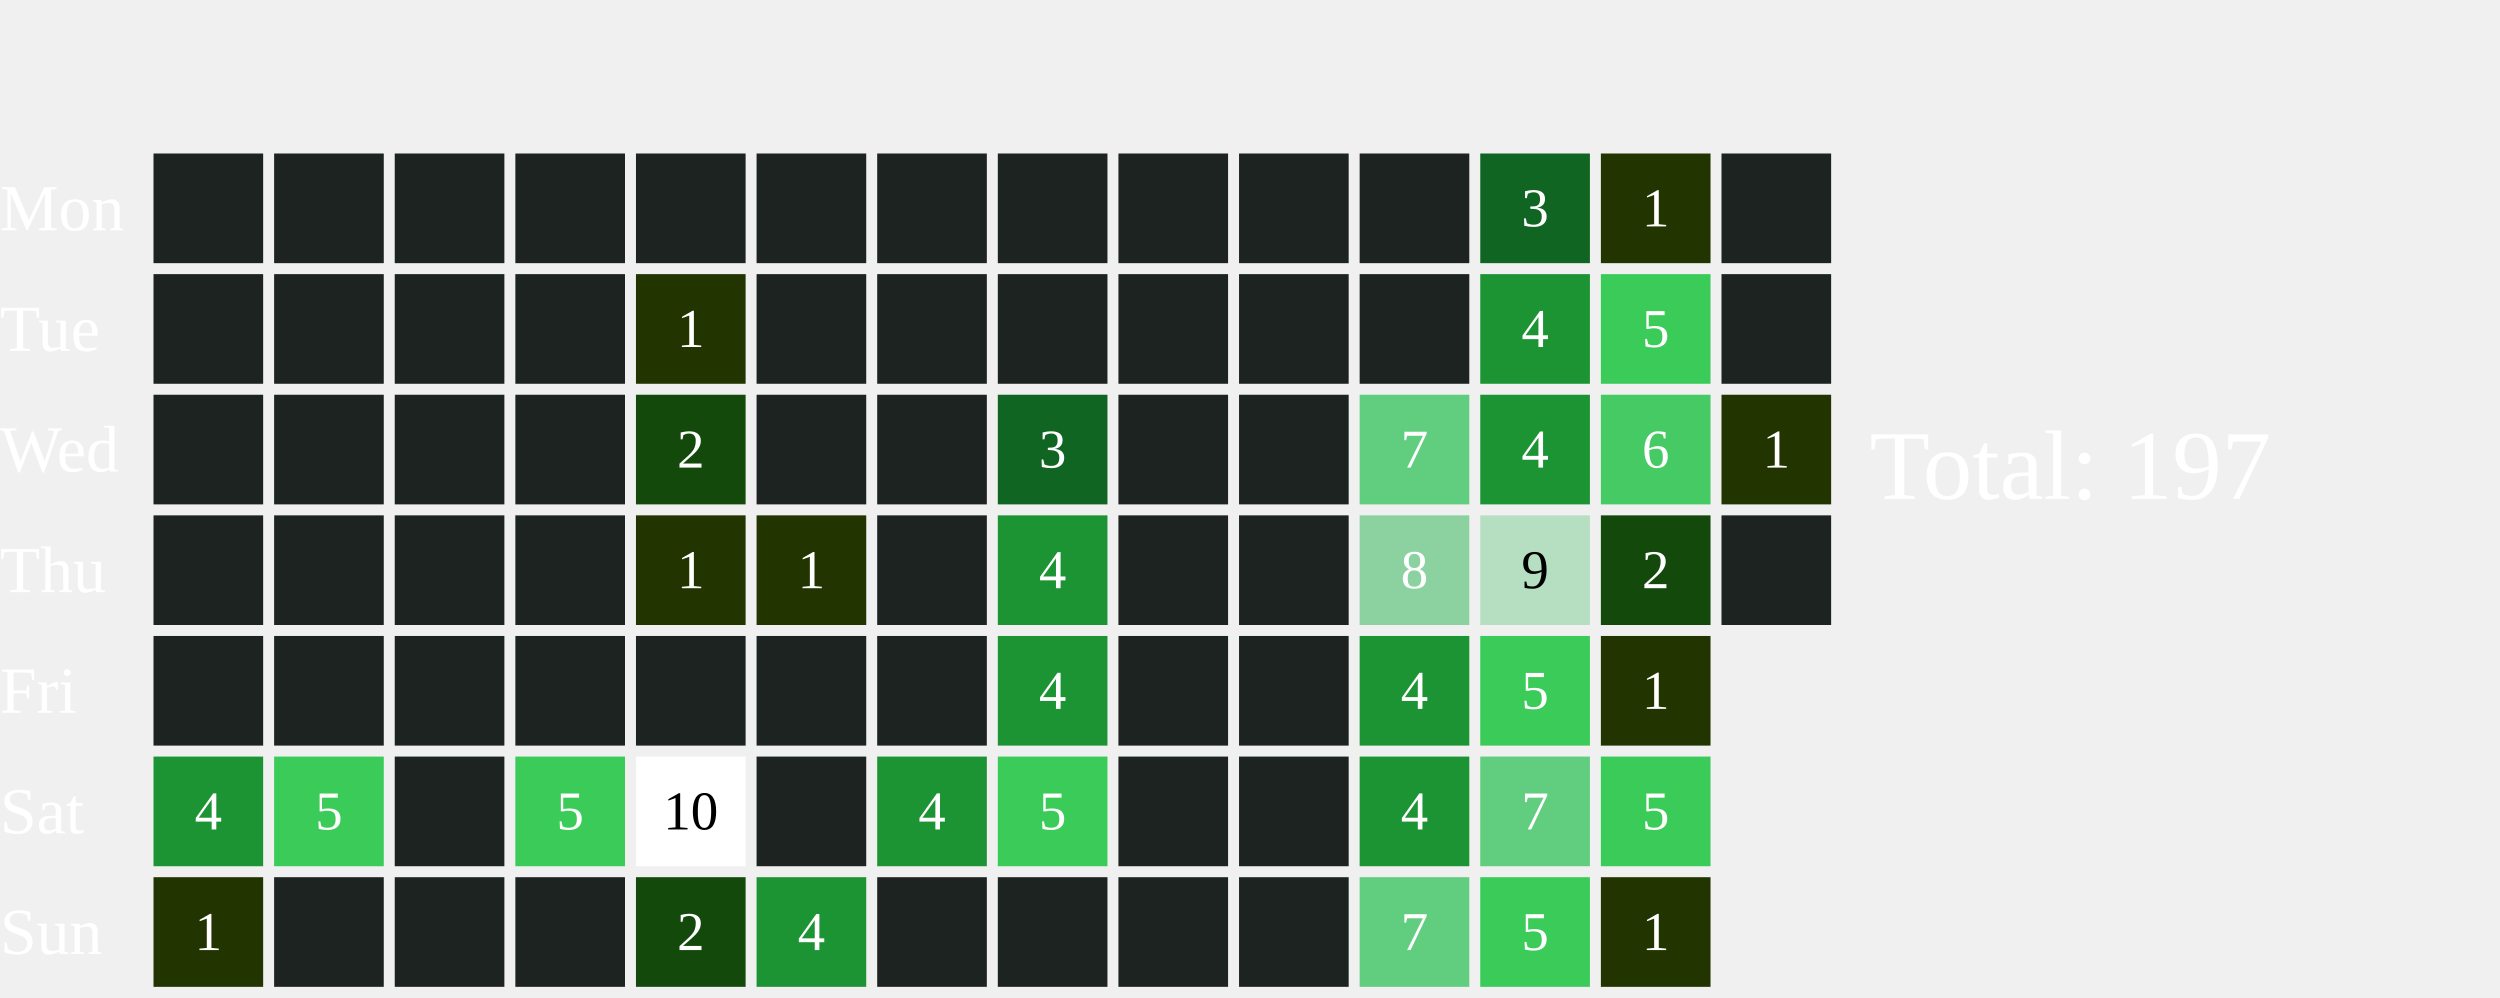
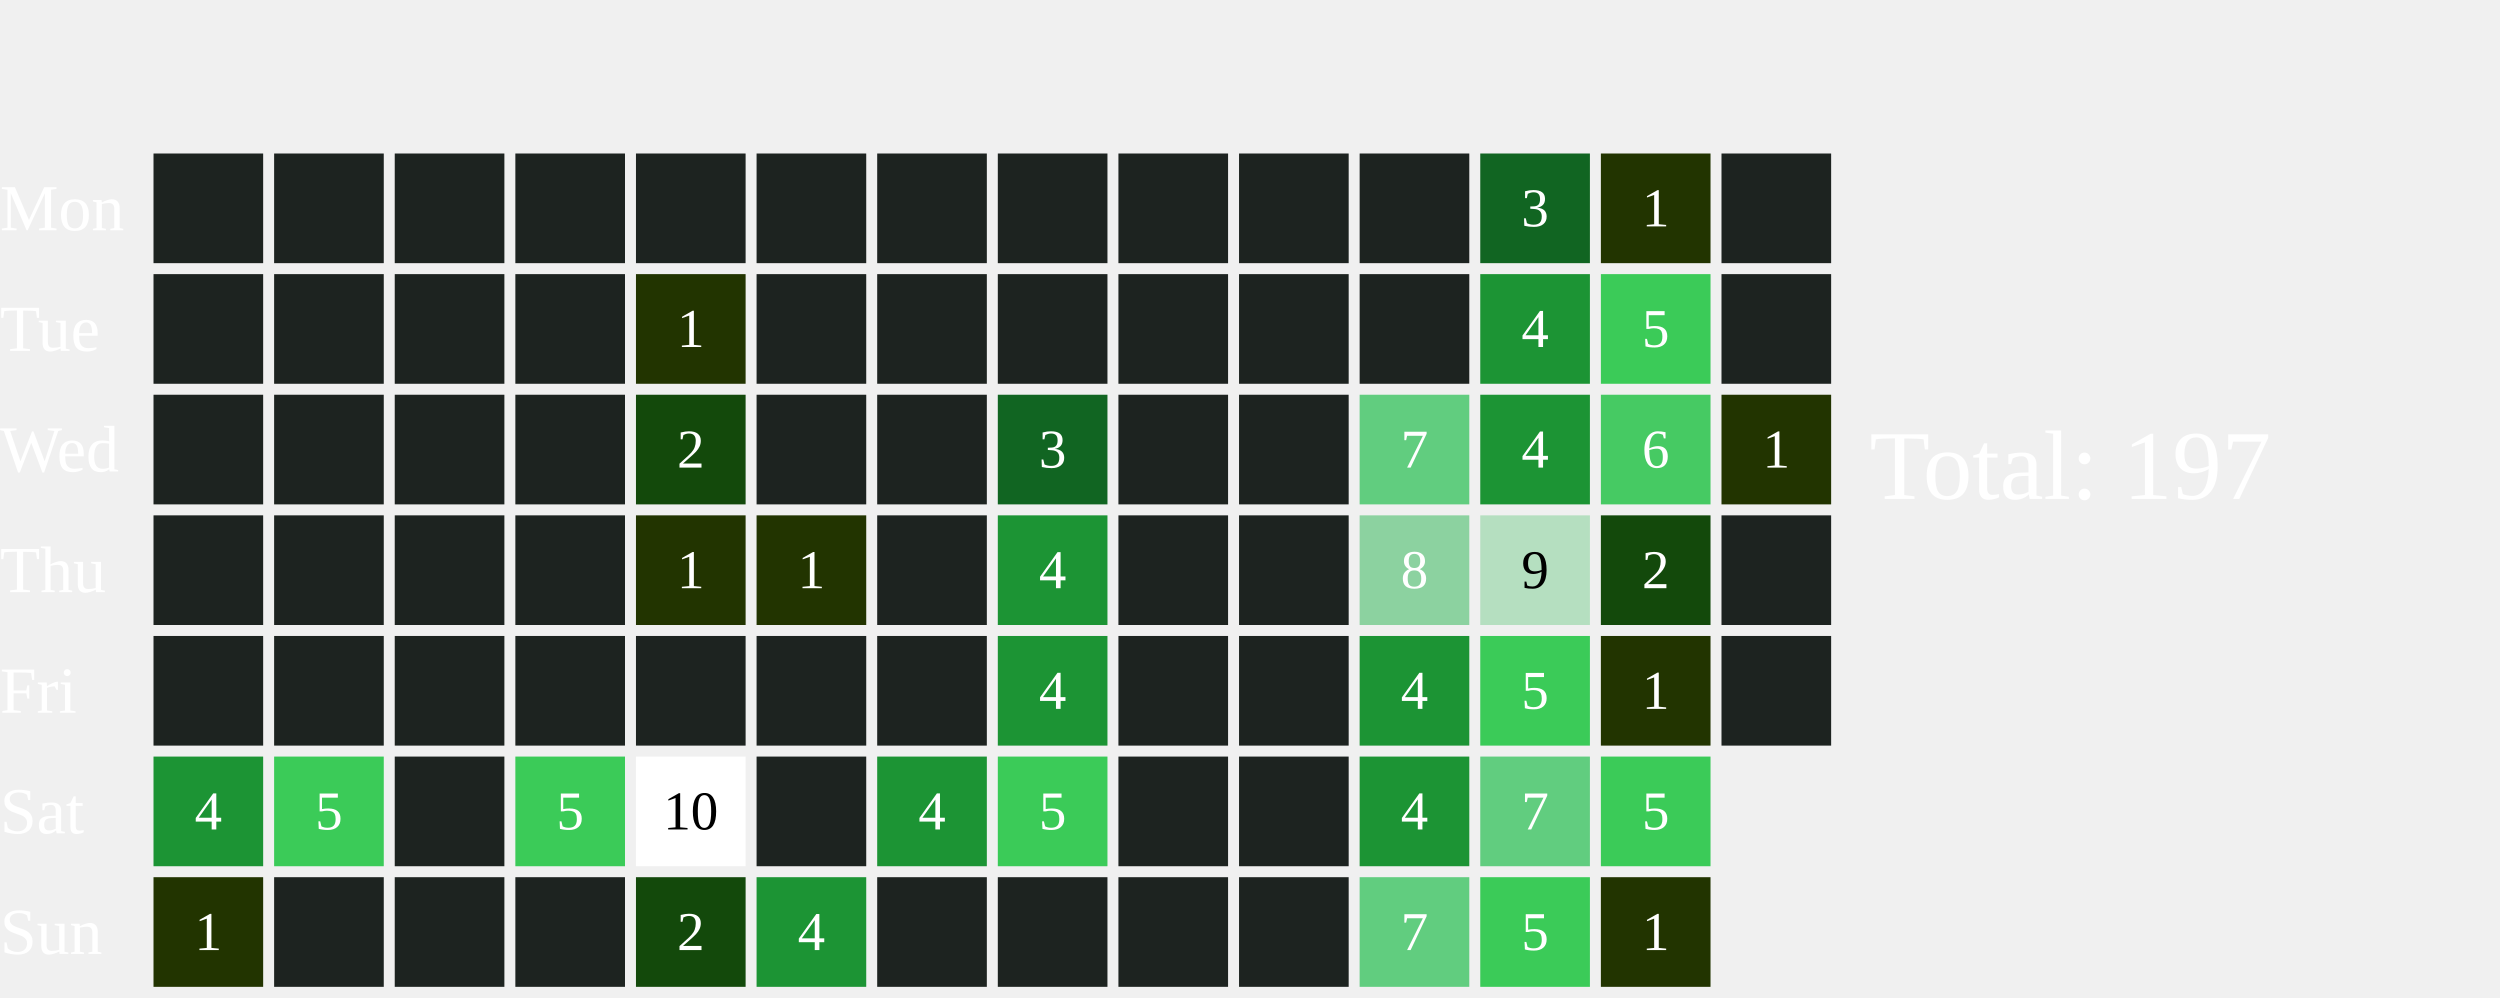
<svg xmlns="http://www.w3.org/2000/svg" width="456" height="182">
  <text x="0" y="42.0" font-size="12" fill="white">Mon</text>
  <text x="0" y="64.0" font-size="12" fill="white">Tue</text>
  <text x="0" y="86.0" font-size="12" fill="white">Wed</text>
  <text x="0" y="108.0" font-size="12" fill="white">Thu</text>
  <text x="0" y="130.0" font-size="12" fill="white">Fri</text>
  <text x="0" y="152.0" font-size="12" fill="white">Sat</text>
  <text x="0" y="174.0" font-size="12" fill="white">Sun</text>
  <rect x="28" y="28" width="20" height="20" fill="#1D2320">
    </rect>
  <rect x="28" y="50" width="20" height="20" fill="#1D2320">
    </rect>
  <rect x="28" y="72" width="20" height="20" fill="#1D2320">
    </rect>
  <rect x="28" y="94" width="20" height="20" fill="#1D2320">
    </rect>
  <rect x="28" y="116" width="20" height="20" fill="#1D2320">
    </rect>
  <rect x="28" y="138" width="20" height="20" fill="#1C9434">
    </rect>
  <text x="38.0" y="149.0" font-size="10" fill="white" text-anchor="middle" dominant-baseline="middle" pointer-events="none">4</text>
  <rect x="28" y="160" width="20" height="20" fill="#223400">
    </rect>
  <text x="38.0" y="171.0" font-size="10" fill="white" text-anchor="middle" dominant-baseline="middle" pointer-events="none">1</text>
  <rect x="50" y="28" width="20" height="20" fill="#1D2320">
    </rect>
  <rect x="50" y="50" width="20" height="20" fill="#1D2320">
    </rect>
  <rect x="50" y="72" width="20" height="20" fill="#1D2320">
    </rect>
  <rect x="50" y="94" width="20" height="20" fill="#1D2320">
    </rect>
  <rect x="50" y="116" width="20" height="20" fill="#1D2320">
    </rect>
  <rect x="50" y="138" width="20" height="20" fill="#3BCB58">
    </rect>
  <text x="60.0" y="149.0" font-size="10" fill="white" text-anchor="middle" dominant-baseline="middle" pointer-events="none">5</text>
  <rect x="50" y="160" width="20" height="20" fill="#1D2320">
    </rect>
  <rect x="72" y="28" width="20" height="20" fill="#1D2320">
    </rect>
  <rect x="72" y="50" width="20" height="20" fill="#1D2320">
    </rect>
  <rect x="72" y="72" width="20" height="20" fill="#1D2320">
    </rect>
  <rect x="72" y="94" width="20" height="20" fill="#1D2320">
    </rect>
  <rect x="72" y="116" width="20" height="20" fill="#1D2320">
    </rect>
  <rect x="72" y="138" width="20" height="20" fill="#1D2320">
    </rect>
  <rect x="72" y="160" width="20" height="20" fill="#1D2320">
    </rect>
  <rect x="94" y="28" width="20" height="20" fill="#1D2320">
    </rect>
  <rect x="94" y="50" width="20" height="20" fill="#1D2320">
    </rect>
  <rect x="94" y="72" width="20" height="20" fill="#1D2320">
    </rect>
  <rect x="94" y="94" width="20" height="20" fill="#1D2320">
    </rect>
  <rect x="94" y="116" width="20" height="20" fill="#1D2320">
    </rect>
  <rect x="94" y="138" width="20" height="20" fill="#3BCB58">
    </rect>
  <text x="104.0" y="149.0" font-size="10" fill="white" text-anchor="middle" dominant-baseline="middle" pointer-events="none">5</text>
  <rect x="94" y="160" width="20" height="20" fill="#1D2320">
    </rect>
  <rect x="116" y="28" width="20" height="20" fill="#1D2320">
    </rect>
  <rect x="116" y="50" width="20" height="20" fill="#223400">
    </rect>
  <text x="126.0" y="61.0" font-size="10" fill="white" text-anchor="middle" dominant-baseline="middle" pointer-events="none">1</text>
  <rect x="116" y="72" width="20" height="20" fill="#13490b">
    </rect>
  <text x="126.0" y="83.0" font-size="10" fill="white" text-anchor="middle" dominant-baseline="middle" pointer-events="none">2</text>
  <rect x="116" y="94" width="20" height="20" fill="#223400">
    </rect>
  <text x="126.0" y="105.0" font-size="10" fill="white" text-anchor="middle" dominant-baseline="middle" pointer-events="none">1</text>
  <rect x="116" y="116" width="20" height="20" fill="#1D2320">
    </rect>
  <rect x="116" y="138" width="20" height="20" fill="#FFFFFF">
    </rect>
  <text x="126.0" y="149.0" font-size="10" fill="#000000" text-anchor="middle" dominant-baseline="middle" pointer-events="none">10</text>
  <rect x="116" y="160" width="20" height="20" fill="#13490b">
    </rect>
  <text x="126.0" y="171.0" font-size="10" fill="white" text-anchor="middle" dominant-baseline="middle" pointer-events="none">2</text>
  <rect x="138" y="28" width="20" height="20" fill="#1D2320">
    </rect>
  <rect x="138" y="50" width="20" height="20" fill="#1D2320">
    </rect>
  <rect x="138" y="72" width="20" height="20" fill="#1D2320">
    </rect>
  <rect x="138" y="94" width="20" height="20" fill="#223400">
    </rect>
  <text x="148.0" y="105.0" font-size="10" fill="white" text-anchor="middle" dominant-baseline="middle" pointer-events="none">1</text>
  <rect x="138" y="116" width="20" height="20" fill="#1D2320">
    </rect>
  <rect x="138" y="138" width="20" height="20" fill="#1D2320">
    </rect>
  <rect x="138" y="160" width="20" height="20" fill="#1C9434">
    </rect>
  <text x="148.0" y="171.0" font-size="10" fill="white" text-anchor="middle" dominant-baseline="middle" pointer-events="none">4</text>
  <rect x="160" y="28" width="20" height="20" fill="#1D2320">
    </rect>
  <rect x="160" y="50" width="20" height="20" fill="#1D2320">
    </rect>
  <rect x="160" y="72" width="20" height="20" fill="#1D2320">
    </rect>
  <rect x="160" y="94" width="20" height="20" fill="#1D2320">
    </rect>
  <rect x="160" y="116" width="20" height="20" fill="#1D2320">
    </rect>
  <rect x="160" y="138" width="20" height="20" fill="#1C9434">
    </rect>
  <text x="170.0" y="149.0" font-size="10" fill="white" text-anchor="middle" dominant-baseline="middle" pointer-events="none">4</text>
  <rect x="160" y="160" width="20" height="20" fill="#1D2320">
    </rect>
  <rect x="182" y="28" width="20" height="20" fill="#1D2320">
    </rect>
  <rect x="182" y="50" width="20" height="20" fill="#1D2320">
    </rect>
  <rect x="182" y="72" width="20" height="20" fill="#116522">
    </rect>
  <text x="192.0" y="83.0" font-size="10" fill="white" text-anchor="middle" dominant-baseline="middle" pointer-events="none">3</text>
  <rect x="182" y="94" width="20" height="20" fill="#1C9434">
    </rect>
  <text x="192.0" y="105.0" font-size="10" fill="white" text-anchor="middle" dominant-baseline="middle" pointer-events="none">4</text>
  <rect x="182" y="116" width="20" height="20" fill="#1C9434">
    </rect>
  <text x="192.0" y="127.0" font-size="10" fill="white" text-anchor="middle" dominant-baseline="middle" pointer-events="none">4</text>
  <rect x="182" y="138" width="20" height="20" fill="#3BCB58">
    </rect>
  <text x="192.0" y="149.0" font-size="10" fill="white" text-anchor="middle" dominant-baseline="middle" pointer-events="none">5</text>
  <rect x="182" y="160" width="20" height="20" fill="#1D2320">
    </rect>
  <rect x="204" y="28" width="20" height="20" fill="#1D2320">
    </rect>
  <rect x="204" y="50" width="20" height="20" fill="#1D2320">
    </rect>
  <rect x="204" y="72" width="20" height="20" fill="#1D2320">
    </rect>
  <rect x="204" y="94" width="20" height="20" fill="#1D2320">
    </rect>
  <rect x="204" y="116" width="20" height="20" fill="#1D2320">
    </rect>
  <rect x="204" y="138" width="20" height="20" fill="#1D2320">
    </rect>
  <rect x="204" y="160" width="20" height="20" fill="#1D2320">
    </rect>
  <rect x="226" y="28" width="20" height="20" fill="#1D2320">
    </rect>
  <rect x="226" y="50" width="20" height="20" fill="#1D2320">
    </rect>
  <rect x="226" y="72" width="20" height="20" fill="#1D2320">
    </rect>
  <rect x="226" y="94" width="20" height="20" fill="#1D2320">
    </rect>
  <rect x="226" y="116" width="20" height="20" fill="#1D2320">
    </rect>
  <rect x="226" y="138" width="20" height="20" fill="#1D2320">
    </rect>
  <rect x="226" y="160" width="20" height="20" fill="#1D2320">
    </rect>
  <rect x="248" y="28" width="20" height="20" fill="#1D2320">
    </rect>
  <rect x="248" y="50" width="20" height="20" fill="#1D2320">
    </rect>
  <rect x="248" y="72" width="20" height="20" fill="#61CD7F">
    </rect>
  <text x="258.0" y="83.0" font-size="10" fill="white" text-anchor="middle" dominant-baseline="middle" pointer-events="none">7</text>
  <rect x="248" y="94" width="20" height="20" fill="#8CD2A0">
    </rect>
  <text x="258.0" y="105.0" font-size="10" fill="white" text-anchor="middle" dominant-baseline="middle" pointer-events="none">8</text>
  <rect x="248" y="116" width="20" height="20" fill="#1C9434">
    </rect>
  <text x="258.0" y="127.0" font-size="10" fill="white" text-anchor="middle" dominant-baseline="middle" pointer-events="none">4</text>
  <rect x="248" y="138" width="20" height="20" fill="#1C9434">
    </rect>
  <text x="258.0" y="149.0" font-size="10" fill="white" text-anchor="middle" dominant-baseline="middle" pointer-events="none">4</text>
  <rect x="248" y="160" width="20" height="20" fill="#61CD7F">
    </rect>
  <text x="258.0" y="171.0" font-size="10" fill="white" text-anchor="middle" dominant-baseline="middle" pointer-events="none">7</text>
  <rect x="270" y="28" width="20" height="20" fill="#116522">
    </rect>
  <text x="280.0" y="39.0" font-size="10" fill="white" text-anchor="middle" dominant-baseline="middle" pointer-events="none">3</text>
  <rect x="270" y="50" width="20" height="20" fill="#1C9434">
    </rect>
  <text x="280.0" y="61.0" font-size="10" fill="white" text-anchor="middle" dominant-baseline="middle" pointer-events="none">4</text>
  <rect x="270" y="72" width="20" height="20" fill="#1C9434">
    </rect>
  <text x="280.0" y="83.0" font-size="10" fill="white" text-anchor="middle" dominant-baseline="middle" pointer-events="none">4</text>
  <rect x="270" y="94" width="20" height="20" fill="#B5DFC0">
    </rect>
  <text x="280.0" y="105.0" font-size="10" fill="#000000" text-anchor="middle" dominant-baseline="middle" pointer-events="none">9</text>
  <rect x="270" y="116" width="20" height="20" fill="#3BCB58">
    </rect>
  <text x="280.0" y="127.0" font-size="10" fill="white" text-anchor="middle" dominant-baseline="middle" pointer-events="none">5</text>
  <rect x="270" y="138" width="20" height="20" fill="#61CD7F">
    </rect>
  <text x="280.0" y="149.0" font-size="10" fill="white" text-anchor="middle" dominant-baseline="middle" pointer-events="none">7</text>
  <rect x="270" y="160" width="20" height="20" fill="#3BCB58">
    </rect>
  <text x="280.0" y="171.0" font-size="10" fill="white" text-anchor="middle" dominant-baseline="middle" pointer-events="none">5</text>
  <rect x="292" y="28" width="20" height="20" fill="#223400">
    </rect>
  <text x="302.0" y="39.0" font-size="10" fill="white" text-anchor="middle" dominant-baseline="middle" pointer-events="none">1</text>
  <rect x="292" y="50" width="20" height="20" fill="#3BCB58">
    </rect>
  <text x="302.0" y="61.0" font-size="10" fill="white" text-anchor="middle" dominant-baseline="middle" pointer-events="none">5</text>
  <rect x="292" y="72" width="20" height="20" fill="#46CA63">
    </rect>
  <text x="302.0" y="83.0" font-size="10" fill="white" text-anchor="middle" dominant-baseline="middle" pointer-events="none">6</text>
  <rect x="292" y="94" width="20" height="20" fill="#13490b">
    </rect>
  <text x="302.0" y="105.0" font-size="10" fill="white" text-anchor="middle" dominant-baseline="middle" pointer-events="none">2</text>
  <rect x="292" y="116" width="20" height="20" fill="#223400">
    </rect>
  <text x="302.0" y="127.0" font-size="10" fill="white" text-anchor="middle" dominant-baseline="middle" pointer-events="none">1</text>
  <rect x="292" y="138" width="20" height="20" fill="#3BCB58">
    </rect>
  <text x="302.0" y="149.0" font-size="10" fill="white" text-anchor="middle" dominant-baseline="middle" pointer-events="none">5</text>
  <rect x="292" y="160" width="20" height="20" fill="#223400">
    </rect>
  <text x="302.0" y="171.0" font-size="10" fill="white" text-anchor="middle" dominant-baseline="middle" pointer-events="none">1</text>
  <rect x="314" y="28" width="20" height="20" fill="#1D2320">
    </rect>
  <rect x="314" y="50" width="20" height="20" fill="#1D2320">
    </rect>
  <rect x="314" y="72" width="20" height="20" fill="#223400">
    </rect>
  <text x="324.0" y="83.0" font-size="10" fill="white" text-anchor="middle" dominant-baseline="middle" pointer-events="none">1</text>
  <rect x="314" y="94" width="20" height="20" fill="#1D2320">
    </rect>
+   <rect x="314" y="116" width="20" height="20" fill="#1D2320">
+     </rect>
  <text x="341" y="91.0" font-size="18" fill="white">Total: 197</text>
</svg>
